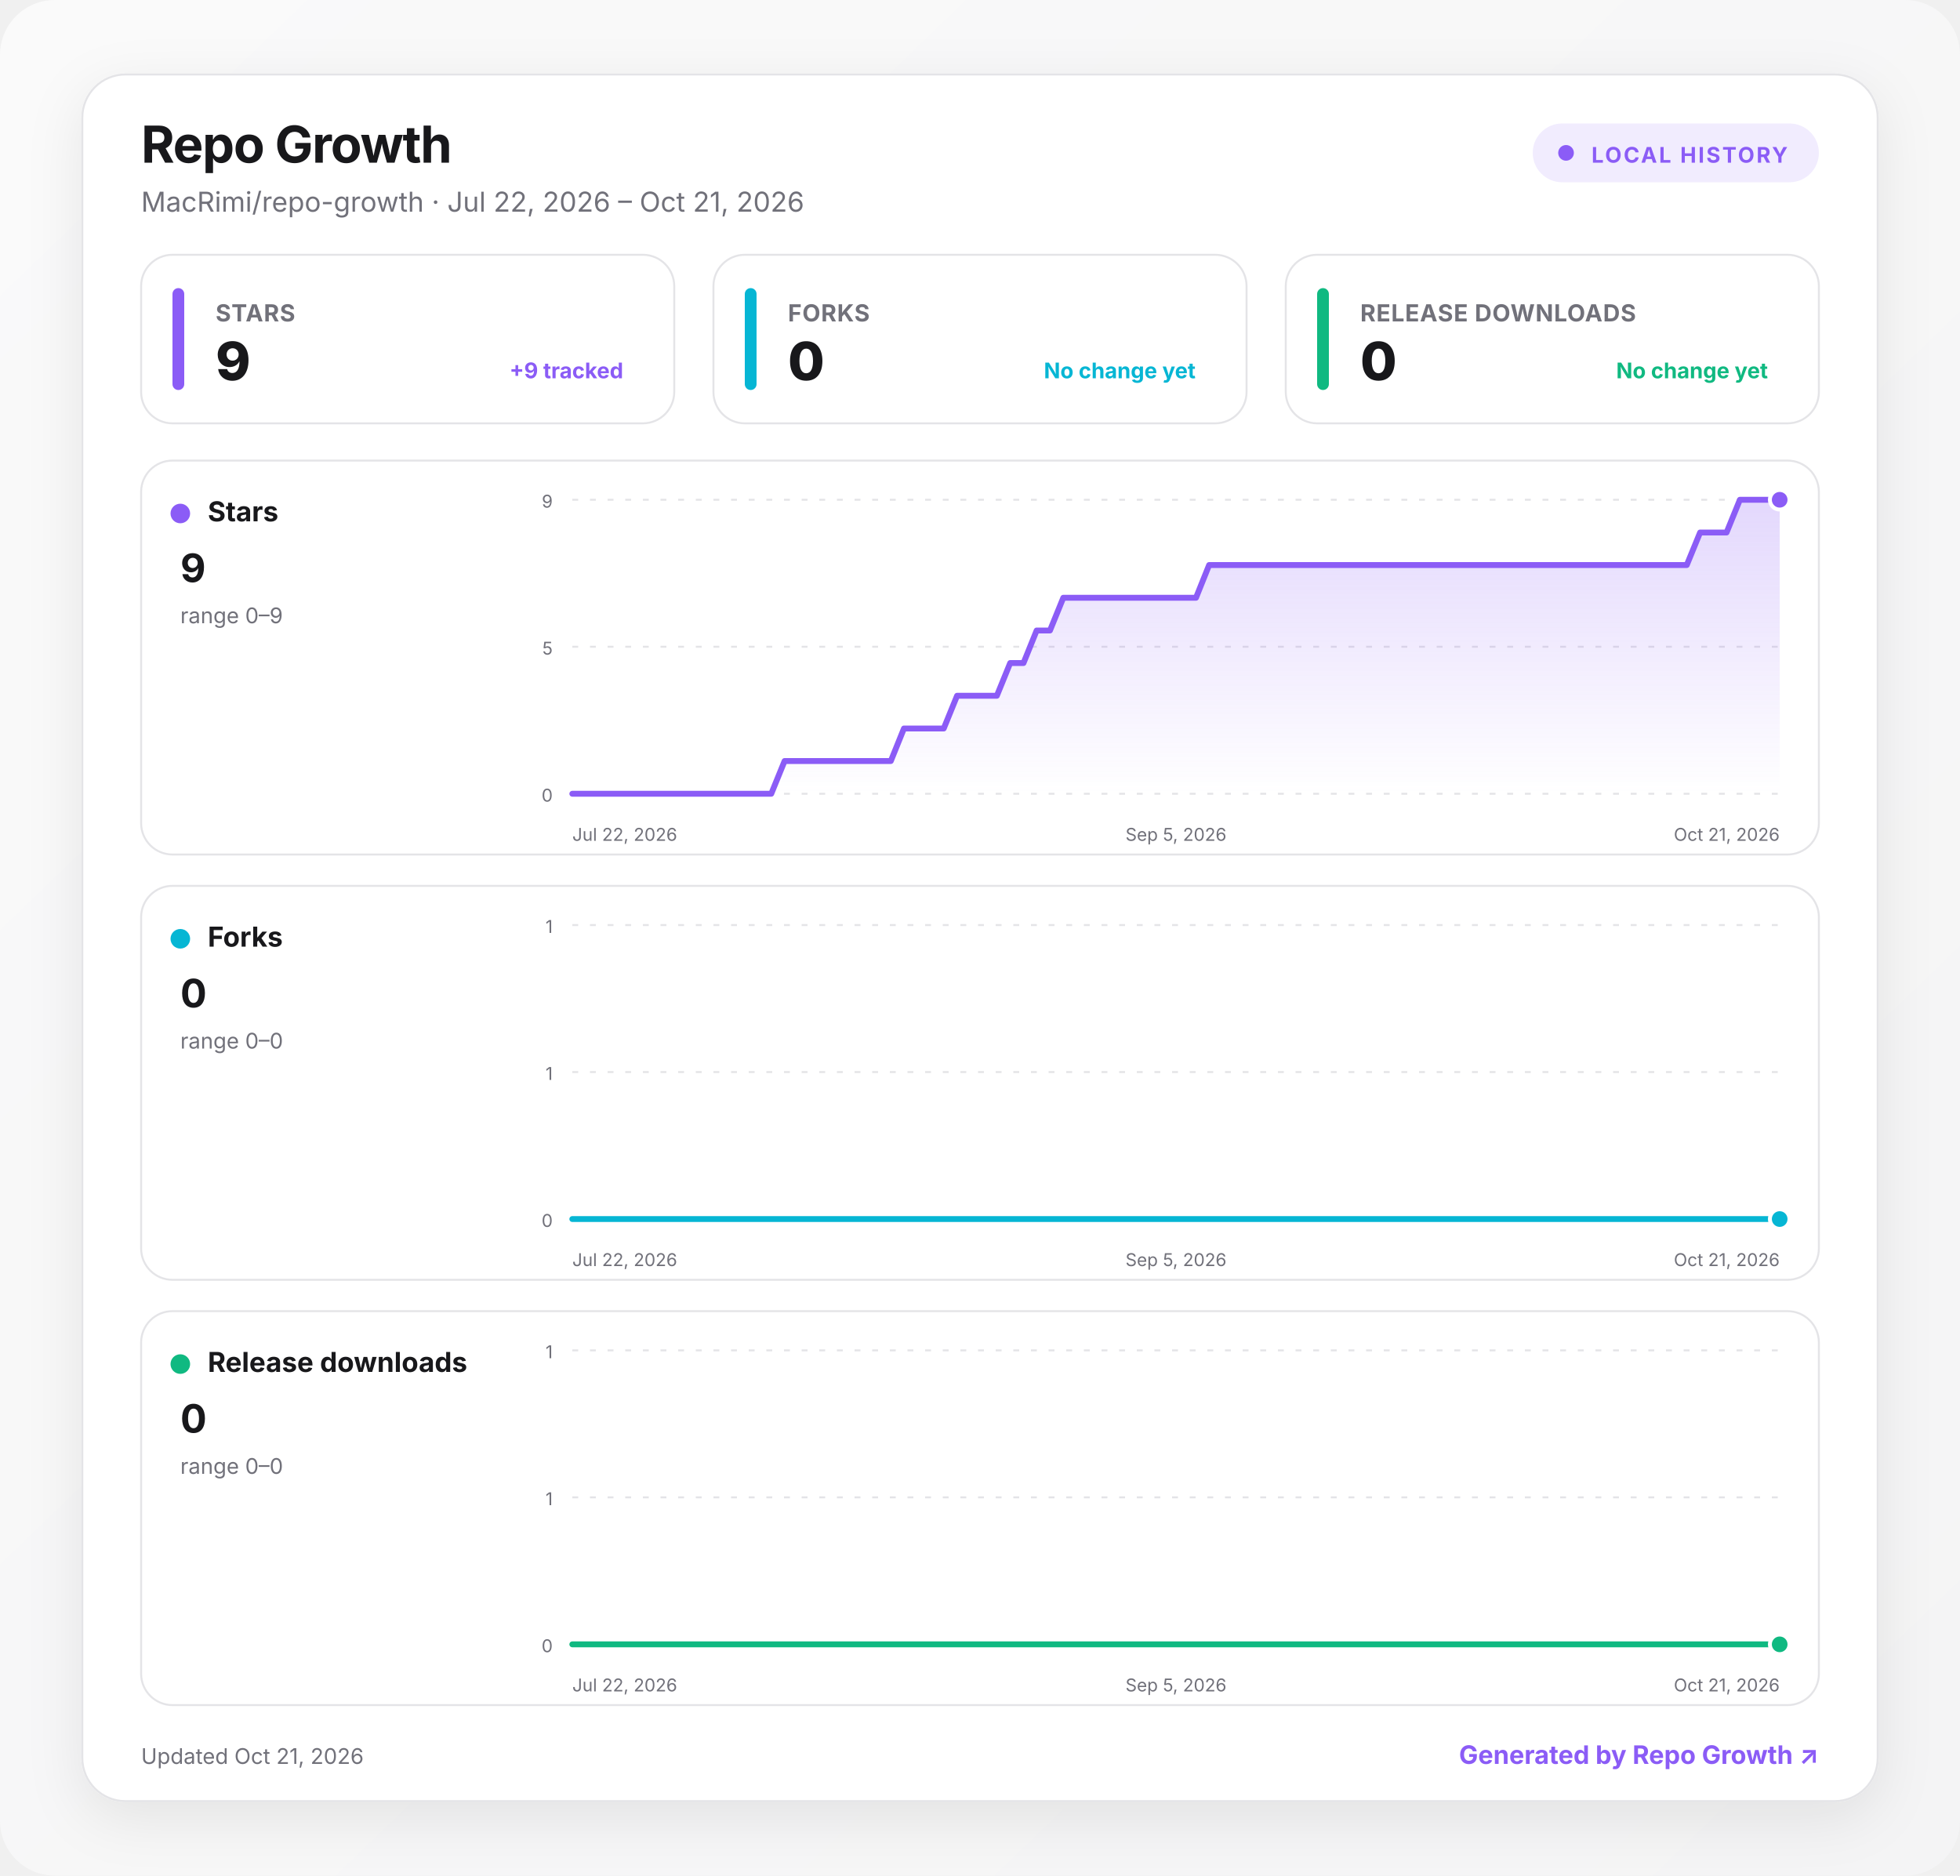
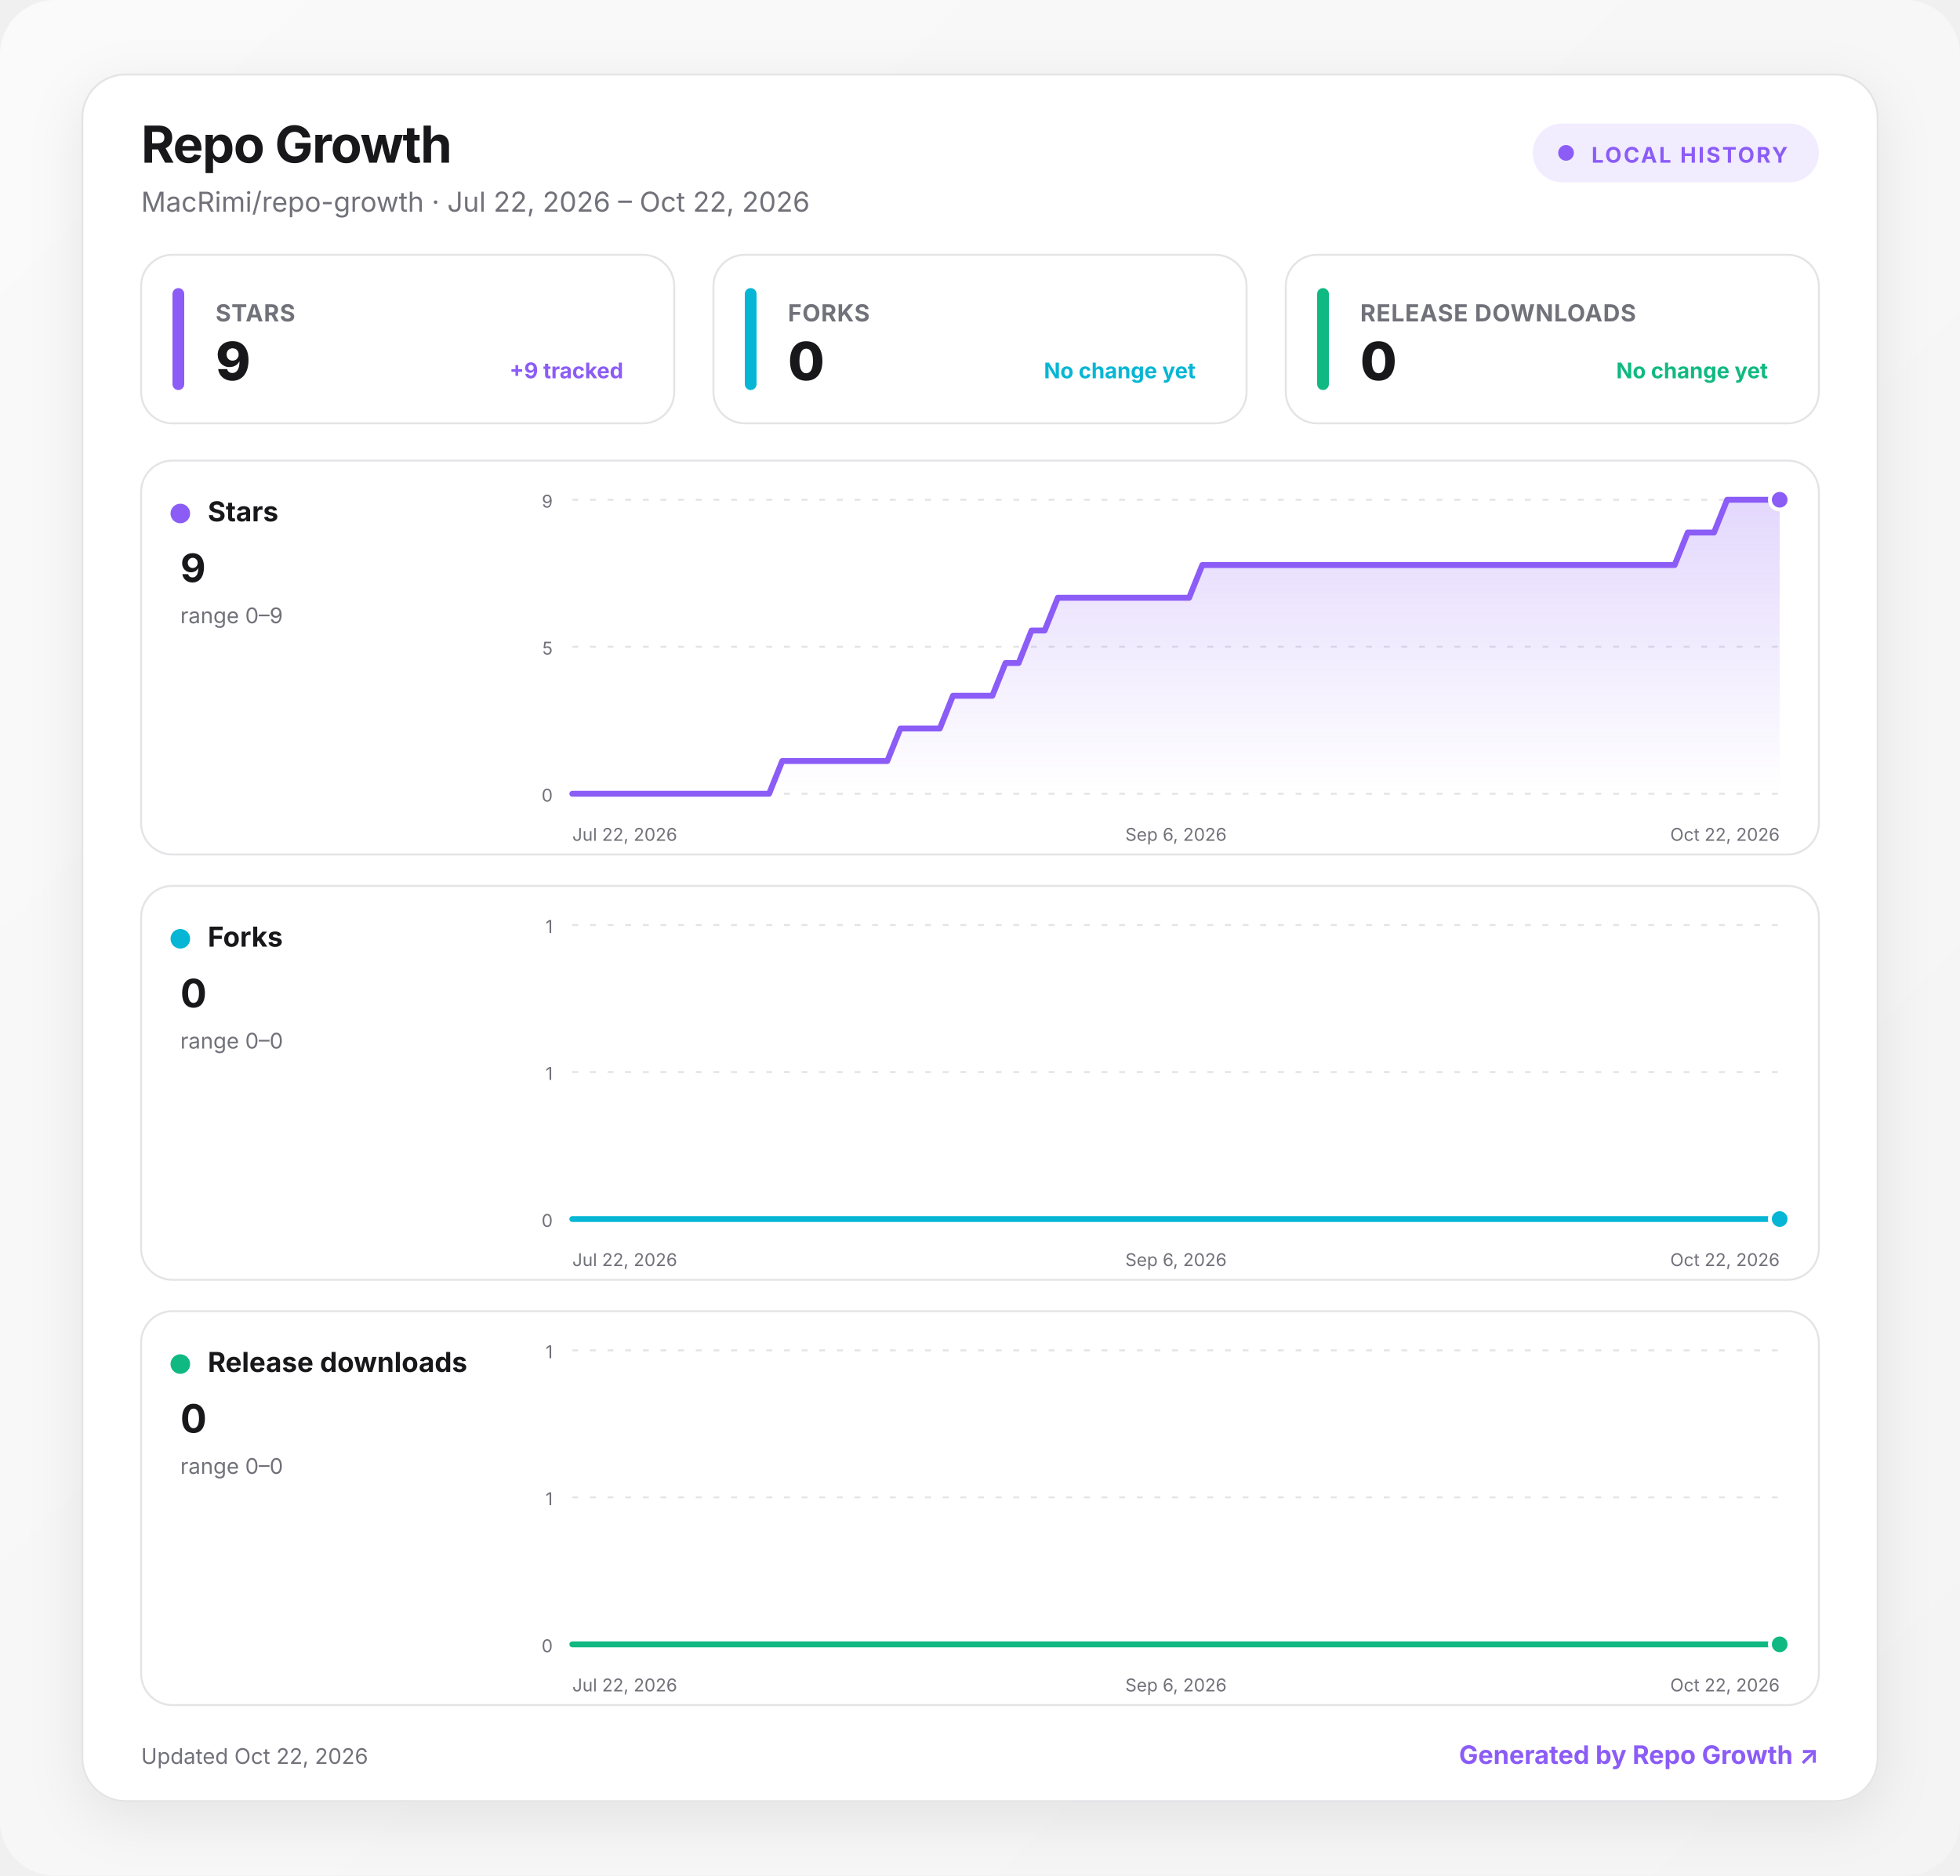
<svg xmlns="http://www.w3.org/2000/svg" width="1000" height="957" viewBox="0 0 1000 957" role="img" aria-labelledby="title desc">
  <defs>
    <linearGradient id="background" x1="0" y1="0" x2="1" y2="1">
      <stop offset="0" stop-color="#fafafa" />
      <stop offset="1" stop-color="#f4f4f5" />
    </linearGradient>
    <linearGradient id="fill-stars" x1="0" y1="0" x2="0" y2="1">
      <stop offset="0" stop-color="#8b5cf6" stop-opacity=".24" />
      <stop offset="1" stop-color="#8b5cf6" stop-opacity="0" />
    </linearGradient>
    <linearGradient id="fill-forks" x1="0" y1="0" x2="0" y2="1">
      <stop offset="0" stop-color="#06b6d4" stop-opacity=".24" />
      <stop offset="1" stop-color="#06b6d4" stop-opacity="0" />
    </linearGradient>
    <linearGradient id="fill-downloads" x1="0" y1="0" x2="0" y2="1">
      <stop offset="0" stop-color="#10b981" stop-opacity=".24" />
      <stop offset="1" stop-color="#10b981" stop-opacity="0" />
    </linearGradient>
    <filter id="shadow" x="-10%" y="-10%" width="120%" height="130%">
      <feDropShadow dx="0" dy="8" stdDeviation="14" flood-color="#18181b" flood-opacity=".08" />
    </filter>
    <style>
      :root { color-scheme: light dark; }
      .bg { fill: url(#background); }
      .surface { fill: #ffffff; stroke: #e4e4e7; }
      .panel { fill: #ffffff; stroke: #e4e4e7; }
      .primary { fill: #18181b; }
      .secondary { fill: #71717a; }
      .grid { stroke: #e4e4e7; }
      text { font-family: Inter, ui-sans-serif, system-ui, -apple-system, BlinkMacSystemFont, "Segoe UI", sans-serif; }
      @media (prefers-color-scheme: dark) {
        .bg { fill: #09090b; }
        .surface, .panel { fill: #111113; stroke: #27272a; }
        .primary { fill: #fafafa; }
        .secondary { fill: #a1a1aa; }
        .grid { stroke: #27272a; }
      }
    </style>
  </defs>
  <rect class="bg" width="1000" height="957" rx="28" />
  <g transform="translate(42 38)">
    <rect x="0" y="0" width="916" height="881" rx="22" class="surface" filter="url(#shadow)" />
    <text x="30" y="45" class="primary" font-size="26" font-weight="750" letter-spacing="-.5">Repo Growth</text>
-     <text x="30" y="70" class="secondary" font-size="14">MacRimi/repo-growth · Jul 22, 2026 – Oct 21, 2026</text>
+     <text x="30" y="70" class="secondary" font-size="14">MacRimi/repo-growth · Jul 22, 2026 – Oct 22, 2026</text>
    <g transform="translate(740 25)">
      <rect width="146" height="30" rx="15" fill="#8b5cf6" fill-opacity=".12" />
      <circle cx="17" cy="15" r="4" fill="#8b5cf6" />
      <text x="30" y="20" fill="#8b5cf6" font-size="11" font-weight="700" letter-spacing="1">LOCAL HISTORY</text>
    </g>
    <g transform="translate(30 92)">
      <rect width="272" height="86" rx="16" class="panel" />
      <rect x="16" y="17" width="6" height="52" rx="3" fill="#8b5cf6" />
      <text x="38" y="34" class="secondary" font-size="12" font-weight="650" letter-spacing=".3">STARS</text>
      <text x="38" y="64" class="primary" font-size="27" font-weight="760" letter-spacing="-.5">9</text>
      <text x="246" y="63" text-anchor="end" fill="#8b5cf6" font-size="11" font-weight="650">+9 tracked</text>
    </g>
    <g transform="translate(322 92)">
      <rect width="272" height="86" rx="16" class="panel" />
      <rect x="16" y="17" width="6" height="52" rx="3" fill="#06b6d4" />
      <text x="38" y="34" class="secondary" font-size="12" font-weight="650" letter-spacing=".3">FORKS</text>
      <text x="38" y="64" class="primary" font-size="27" font-weight="760" letter-spacing="-.5">0</text>
      <text x="246" y="63" text-anchor="end" fill="#06b6d4" font-size="11" font-weight="650">No change yet</text>
    </g>
    <g transform="translate(614 92)">
      <rect width="272" height="86" rx="16" class="panel" />
      <rect x="16" y="17" width="6" height="52" rx="3" fill="#10b981" />
      <text x="38" y="34" class="secondary" font-size="12" font-weight="650" letter-spacing=".3">RELEASE DOWNLOADS</text>
      <text x="38" y="64" class="primary" font-size="27" font-weight="760" letter-spacing="-.5">0</text>
      <text x="246" y="63" text-anchor="end" fill="#10b981" font-size="11" font-weight="650">No change yet</text>
    </g>
    <g transform="translate(30 197)">
      <rect width="856" height="201" rx="16" class="panel" />
      <circle cx="20" cy="27" r="5" fill="#8b5cf6" />
      <text x="34" y="31" class="primary" font-size="14" font-weight="700">Stars</text>
      <text x="20" y="62" class="primary" font-size="20" font-weight="750">9</text>
      <text x="20" y="83" class="secondary" font-size="11">range 0–9</text>
      <line x1="220" x2="836" y1="20" y2="20" class="grid" stroke-width="1" stroke-dasharray="3 6" />
      <text x="210" y="24" text-anchor="end" class="secondary" font-size="9">9</text>
      <line x1="220" x2="836" y1="95" y2="95" class="grid" stroke-width="1" stroke-dasharray="3 6" />
      <text x="210" y="99" text-anchor="end" class="secondary" font-size="9">5</text>
      <line x1="220" x2="836" y1="170" y2="170" class="grid" stroke-width="1" stroke-dasharray="3 6" />
      <text x="210" y="174" text-anchor="end" class="secondary" font-size="9">0</text>
-       <path d="M220 170 L226.8 170 L233.5 170 L240.3 170 L247.1 170 L253.8 170 L260.6 170 L267.4 170 L274.2 170 L280.9 170 L287.7 170 L294.5 170 L301.2 170 L308 170 L314.8 170 L321.5 170 L328.3 153.3 L335.1 153.3 L341.8 153.3 L348.6 153.3 L355.4 153.3 L362.2 153.3 L368.9 153.3 L375.7 153.3 L382.5 153.3 L389.2 136.7 L396 136.7 L402.8 136.7 L409.5 136.7 L416.3 120 L423.1 120 L429.8 120 L436.6 120 L443.4 103.3 L450.2 103.3 L456.9 86.7 L463.7 86.7 L470.5 70 L477.2 70 L484 70 L490.8 70 L497.5 70 L504.3 70 L511.1 70 L517.8 70 L524.6 70 L531.4 70 L538.2 70 L544.9 53.3 L551.7 53.3 L558.5 53.3 L565.2 53.3 L572 53.3 L578.8 53.3 L585.5 53.3 L592.3 53.3 L599.1 53.3 L605.8 53.3 L612.6 53.3 L619.4 53.3 L626.2 53.3 L632.9 53.3 L639.7 53.3 L646.5 53.3 L653.2 53.3 L660 53.3 L666.8 53.3 L673.5 53.3 L680.3 53.3 L687.1 53.3 L693.8 53.3 L700.6 53.3 L707.4 53.3 L714.2 53.3 L720.9 53.3 L727.7 53.3 L734.5 53.3 L741.2 53.3 L748 53.3 L754.8 53.3 L761.5 53.3 L768.3 53.3 L775.1 53.3 L781.8 53.3 L788.6 53.3 L795.4 36.7 L802.2 36.7 L808.9 36.7 L815.7 20 L822.5 20 L829.2 20 L836 20 L836 170 L220 170 Z" fill="url(#fill-stars)" />
-       <path d="M220 170 L226.8 170 L233.5 170 L240.3 170 L247.1 170 L253.8 170 L260.6 170 L267.4 170 L274.2 170 L280.9 170 L287.7 170 L294.5 170 L301.2 170 L308 170 L314.8 170 L321.5 170 L328.3 153.3 L335.1 153.3 L341.8 153.3 L348.6 153.3 L355.4 153.3 L362.2 153.3 L368.9 153.3 L375.7 153.3 L382.5 153.3 L389.2 136.7 L396 136.7 L402.8 136.7 L409.5 136.7 L416.3 120 L423.1 120 L429.8 120 L436.6 120 L443.4 103.3 L450.2 103.3 L456.9 86.7 L463.7 86.7 L470.5 70 L477.2 70 L484 70 L490.8 70 L497.5 70 L504.3 70 L511.1 70 L517.8 70 L524.6 70 L531.4 70 L538.2 70 L544.9 53.3 L551.7 53.3 L558.5 53.3 L565.2 53.3 L572 53.3 L578.8 53.3 L585.5 53.3 L592.3 53.3 L599.1 53.3 L605.8 53.3 L612.6 53.3 L619.4 53.3 L626.2 53.3 L632.9 53.3 L639.7 53.3 L646.5 53.3 L653.2 53.3 L660 53.3 L666.8 53.3 L673.5 53.3 L680.3 53.3 L687.1 53.3 L693.8 53.3 L700.6 53.3 L707.4 53.3 L714.2 53.3 L720.9 53.3 L727.7 53.3 L734.5 53.3 L741.2 53.3 L748 53.3 L754.8 53.3 L761.5 53.3 L768.3 53.3 L775.1 53.3 L781.8 53.3 L788.6 53.3 L795.4 36.7 L802.2 36.7 L808.9 36.7 L815.7 20 L822.5 20 L829.2 20 L836 20" fill="none" stroke="#8b5cf6" stroke-width="3" stroke-linecap="round" stroke-linejoin="round" />
+       <path d="M220 170 L226.7 170 L233.4 170 L240.1 170 L246.8 170 L253.5 170 L260.2 170 L266.9 170 L273.6 170 L280.3 170 L287 170 L293.7 170 L300.3 170 L307 170 L313.7 170 L320.4 170 L327.1 153.3 L333.8 153.3 L340.5 153.3 L347.2 153.3 L353.9 153.3 L360.6 153.3 L367.3 153.3 L374 153.3 L380.7 153.3 L387.4 136.7 L394.1 136.7 L400.8 136.7 L407.5 136.7 L414.2 120 L420.9 120 L427.6 120 L434.3 120 L441 103.3 L447.7 103.3 L454.3 86.7 L461 86.7 L467.7 70 L474.4 70 L481.1 70 L487.8 70 L494.5 70 L501.2 70 L507.9 70 L514.6 70 L521.3 70 L528 70 L534.7 70 L541.4 53.3 L548.1 53.3 L554.8 53.3 L561.5 53.3 L568.2 53.3 L574.9 53.3 L581.6 53.3 L588.3 53.3 L595 53.3 L601.7 53.3 L608.3 53.3 L615 53.3 L621.7 53.3 L628.4 53.3 L635.1 53.3 L641.8 53.3 L648.5 53.3 L655.2 53.3 L661.9 53.3 L668.6 53.3 L675.3 53.3 L682 53.3 L688.7 53.3 L695.4 53.3 L702.1 53.3 L708.8 53.3 L715.5 53.3 L722.2 53.3 L728.9 53.3 L735.6 53.3 L742.3 53.3 L749 53.3 L755.7 53.3 L762.3 53.3 L769 53.3 L775.7 53.3 L782.4 53.3 L789.1 36.7 L795.8 36.7 L802.5 36.7 L809.2 20 L815.9 20 L822.6 20 L829.3 20 L836 20 L836 170 L220 170 Z" fill="url(#fill-stars)" />
+       <path d="M220 170 L226.7 170 L233.4 170 L240.1 170 L246.8 170 L253.5 170 L260.2 170 L266.9 170 L273.6 170 L280.3 170 L287 170 L293.7 170 L300.3 170 L307 170 L313.7 170 L320.4 170 L327.1 153.3 L333.8 153.3 L340.5 153.3 L347.2 153.3 L353.9 153.3 L360.6 153.3 L367.3 153.3 L374 153.3 L380.7 153.3 L387.4 136.7 L394.1 136.7 L400.8 136.7 L407.5 136.7 L414.2 120 L420.9 120 L427.6 120 L434.3 120 L441 103.3 L447.7 103.3 L454.3 86.7 L461 86.7 L467.7 70 L474.4 70 L481.1 70 L487.8 70 L494.5 70 L501.2 70 L507.9 70 L514.6 70 L521.3 70 L528 70 L534.7 70 L541.4 53.3 L548.1 53.3 L554.8 53.3 L561.5 53.3 L568.2 53.3 L574.9 53.3 L581.6 53.3 L588.3 53.3 L595 53.3 L601.7 53.3 L608.3 53.3 L615 53.3 L621.7 53.3 L628.4 53.3 L635.1 53.3 L641.8 53.3 L648.5 53.3 L655.2 53.3 L661.9 53.3 L668.6 53.3 L675.3 53.3 L682 53.3 L688.7 53.3 L695.4 53.3 L702.1 53.3 L708.8 53.3 L715.5 53.3 L722.2 53.3 L728.9 53.3 L735.6 53.3 L742.3 53.3 L749 53.3 L755.7 53.3 L762.3 53.3 L769 53.3 L775.7 53.3 L782.4 53.3 L789.1 36.7 L795.8 36.7 L802.5 36.7 L809.2 20 L815.9 20 L822.6 20 L829.3 20 L836 20" fill="none" stroke="#8b5cf6" stroke-width="3" stroke-linecap="round" stroke-linejoin="round" />
      <circle cx="836" cy="20" r="5" fill="#8b5cf6" stroke="#fff" stroke-width="2" />
      <text x="220" y="194" text-anchor="start" class="secondary" font-size="9">Jul 22, 2026</text>
-       <text x="528" y="194" text-anchor="middle" class="secondary" font-size="9">Sep 5, 2026</text>
-       <text x="836" y="194" text-anchor="end" class="secondary" font-size="9">Oct 21, 2026</text>
+       <text x="528" y="194" text-anchor="middle" class="secondary" font-size="9">Sep 6, 2026</text>
+       <text x="836" y="194" text-anchor="end" class="secondary" font-size="9">Oct 22, 2026</text>
    </g>
    <g transform="translate(30 414)">
      <rect width="856" height="201" rx="16" class="panel" />
      <circle cx="20" cy="27" r="5" fill="#06b6d4" />
      <text x="34" y="31" class="primary" font-size="14" font-weight="700">Forks</text>
      <text x="20" y="62" class="primary" font-size="20" font-weight="750">0</text>
      <text x="20" y="83" class="secondary" font-size="11">range 0–0</text>
      <line x1="220" x2="836" y1="20" y2="20" class="grid" stroke-width="1" stroke-dasharray="3 6" />
      <text x="210" y="24" text-anchor="end" class="secondary" font-size="9">1</text>
      <line x1="220" x2="836" y1="95" y2="95" class="grid" stroke-width="1" stroke-dasharray="3 6" />
      <text x="210" y="99" text-anchor="end" class="secondary" font-size="9">1</text>
      <line x1="220" x2="836" y1="170" y2="170" class="grid" stroke-width="1" stroke-dasharray="3 6" />
      <text x="210" y="174" text-anchor="end" class="secondary" font-size="9">0</text>
-       <path d="M220 170 L226.8 170 L233.5 170 L240.3 170 L247.1 170 L253.8 170 L260.6 170 L267.4 170 L274.2 170 L280.9 170 L287.7 170 L294.5 170 L301.2 170 L308 170 L314.8 170 L321.5 170 L328.3 170 L335.1 170 L341.8 170 L348.6 170 L355.4 170 L362.2 170 L368.9 170 L375.7 170 L382.5 170 L389.2 170 L396 170 L402.8 170 L409.5 170 L416.3 170 L423.1 170 L429.8 170 L436.6 170 L443.4 170 L450.2 170 L456.9 170 L463.7 170 L470.5 170 L477.2 170 L484 170 L490.8 170 L497.5 170 L504.3 170 L511.1 170 L517.8 170 L524.6 170 L531.4 170 L538.2 170 L544.9 170 L551.7 170 L558.5 170 L565.2 170 L572 170 L578.8 170 L585.5 170 L592.3 170 L599.1 170 L605.8 170 L612.6 170 L619.4 170 L626.2 170 L632.9 170 L639.7 170 L646.5 170 L653.2 170 L660 170 L666.8 170 L673.5 170 L680.3 170 L687.1 170 L693.8 170 L700.6 170 L707.4 170 L714.2 170 L720.9 170 L727.7 170 L734.5 170 L741.2 170 L748 170 L754.8 170 L761.5 170 L768.3 170 L775.1 170 L781.8 170 L788.6 170 L795.4 170 L802.2 170 L808.9 170 L815.7 170 L822.5 170 L829.2 170 L836 170 L836 170 L220 170 Z" fill="url(#fill-forks)" />
-       <path d="M220 170 L226.8 170 L233.5 170 L240.3 170 L247.1 170 L253.8 170 L260.6 170 L267.4 170 L274.2 170 L280.9 170 L287.7 170 L294.5 170 L301.2 170 L308 170 L314.8 170 L321.5 170 L328.3 170 L335.1 170 L341.8 170 L348.6 170 L355.4 170 L362.2 170 L368.9 170 L375.7 170 L382.5 170 L389.2 170 L396 170 L402.8 170 L409.5 170 L416.3 170 L423.1 170 L429.8 170 L436.6 170 L443.4 170 L450.2 170 L456.9 170 L463.7 170 L470.5 170 L477.2 170 L484 170 L490.8 170 L497.5 170 L504.3 170 L511.1 170 L517.8 170 L524.6 170 L531.4 170 L538.2 170 L544.9 170 L551.7 170 L558.5 170 L565.2 170 L572 170 L578.8 170 L585.5 170 L592.3 170 L599.1 170 L605.8 170 L612.6 170 L619.4 170 L626.2 170 L632.9 170 L639.7 170 L646.5 170 L653.2 170 L660 170 L666.8 170 L673.5 170 L680.3 170 L687.1 170 L693.8 170 L700.6 170 L707.4 170 L714.2 170 L720.9 170 L727.7 170 L734.5 170 L741.2 170 L748 170 L754.8 170 L761.5 170 L768.3 170 L775.1 170 L781.8 170 L788.6 170 L795.4 170 L802.2 170 L808.9 170 L815.7 170 L822.5 170 L829.2 170 L836 170" fill="none" stroke="#06b6d4" stroke-width="3" stroke-linecap="round" stroke-linejoin="round" />
+       <path d="M220 170 L226.7 170 L233.4 170 L240.1 170 L246.8 170 L253.5 170 L260.2 170 L266.9 170 L273.6 170 L280.3 170 L287 170 L293.7 170 L300.3 170 L307 170 L313.7 170 L320.4 170 L327.1 170 L333.8 170 L340.5 170 L347.2 170 L353.9 170 L360.6 170 L367.3 170 L374 170 L380.7 170 L387.4 170 L394.1 170 L400.8 170 L407.5 170 L414.2 170 L420.9 170 L427.6 170 L434.3 170 L441 170 L447.7 170 L454.3 170 L461 170 L467.7 170 L474.4 170 L481.1 170 L487.8 170 L494.5 170 L501.2 170 L507.9 170 L514.6 170 L521.3 170 L528 170 L534.7 170 L541.4 170 L548.1 170 L554.8 170 L561.5 170 L568.2 170 L574.9 170 L581.6 170 L588.3 170 L595 170 L601.7 170 L608.3 170 L615 170 L621.7 170 L628.4 170 L635.1 170 L641.8 170 L648.5 170 L655.2 170 L661.9 170 L668.6 170 L675.3 170 L682 170 L688.7 170 L695.4 170 L702.1 170 L708.8 170 L715.5 170 L722.2 170 L728.9 170 L735.6 170 L742.3 170 L749 170 L755.7 170 L762.3 170 L769 170 L775.7 170 L782.4 170 L789.1 170 L795.8 170 L802.5 170 L809.2 170 L815.9 170 L822.6 170 L829.3 170 L836 170 L836 170 L220 170 Z" fill="url(#fill-forks)" />
+       <path d="M220 170 L226.7 170 L233.4 170 L240.1 170 L246.8 170 L253.5 170 L260.2 170 L266.9 170 L273.6 170 L280.3 170 L287 170 L293.7 170 L300.3 170 L307 170 L313.7 170 L320.4 170 L327.1 170 L333.8 170 L340.5 170 L347.2 170 L353.9 170 L360.6 170 L367.3 170 L374 170 L380.7 170 L387.4 170 L394.1 170 L400.8 170 L407.5 170 L414.2 170 L420.9 170 L427.6 170 L434.3 170 L441 170 L447.7 170 L454.3 170 L461 170 L467.7 170 L474.4 170 L481.1 170 L487.8 170 L494.5 170 L501.2 170 L507.9 170 L514.6 170 L521.3 170 L528 170 L534.7 170 L541.4 170 L548.1 170 L554.8 170 L561.5 170 L568.2 170 L574.9 170 L581.6 170 L588.3 170 L595 170 L601.7 170 L608.3 170 L615 170 L621.7 170 L628.4 170 L635.1 170 L641.8 170 L648.5 170 L655.2 170 L661.9 170 L668.6 170 L675.3 170 L682 170 L688.7 170 L695.4 170 L702.1 170 L708.8 170 L715.5 170 L722.2 170 L728.9 170 L735.6 170 L742.3 170 L749 170 L755.7 170 L762.3 170 L769 170 L775.7 170 L782.4 170 L789.1 170 L795.8 170 L802.5 170 L809.2 170 L815.9 170 L822.6 170 L829.3 170 L836 170" fill="none" stroke="#06b6d4" stroke-width="3" stroke-linecap="round" stroke-linejoin="round" />
      <circle cx="836" cy="170" r="5" fill="#06b6d4" stroke="#fff" stroke-width="2" />
      <text x="220" y="194" text-anchor="start" class="secondary" font-size="9">Jul 22, 2026</text>
-       <text x="528" y="194" text-anchor="middle" class="secondary" font-size="9">Sep 5, 2026</text>
-       <text x="836" y="194" text-anchor="end" class="secondary" font-size="9">Oct 21, 2026</text>
+       <text x="528" y="194" text-anchor="middle" class="secondary" font-size="9">Sep 6, 2026</text>
+       <text x="836" y="194" text-anchor="end" class="secondary" font-size="9">Oct 22, 2026</text>
    </g>
    <g transform="translate(30 631)">
      <rect width="856" height="201" rx="16" class="panel" />
      <circle cx="20" cy="27" r="5" fill="#10b981" />
      <text x="34" y="31" class="primary" font-size="14" font-weight="700">Release downloads</text>
      <text x="20" y="62" class="primary" font-size="20" font-weight="750">0</text>
      <text x="20" y="83" class="secondary" font-size="11">range 0–0</text>
      <line x1="220" x2="836" y1="20" y2="20" class="grid" stroke-width="1" stroke-dasharray="3 6" />
      <text x="210" y="24" text-anchor="end" class="secondary" font-size="9">1</text>
      <line x1="220" x2="836" y1="95" y2="95" class="grid" stroke-width="1" stroke-dasharray="3 6" />
      <text x="210" y="99" text-anchor="end" class="secondary" font-size="9">1</text>
      <line x1="220" x2="836" y1="170" y2="170" class="grid" stroke-width="1" stroke-dasharray="3 6" />
      <text x="210" y="174" text-anchor="end" class="secondary" font-size="9">0</text>
-       <path d="M220 170 L226.8 170 L233.5 170 L240.3 170 L247.1 170 L253.8 170 L260.6 170 L267.4 170 L274.2 170 L280.9 170 L287.7 170 L294.5 170 L301.2 170 L308 170 L314.8 170 L321.5 170 L328.3 170 L335.1 170 L341.8 170 L348.6 170 L355.4 170 L362.2 170 L368.9 170 L375.7 170 L382.5 170 L389.2 170 L396 170 L402.8 170 L409.5 170 L416.3 170 L423.1 170 L429.8 170 L436.6 170 L443.4 170 L450.2 170 L456.9 170 L463.7 170 L470.5 170 L477.2 170 L484 170 L490.8 170 L497.5 170 L504.3 170 L511.1 170 L517.8 170 L524.6 170 L531.4 170 L538.2 170 L544.9 170 L551.7 170 L558.5 170 L565.2 170 L572 170 L578.8 170 L585.5 170 L592.3 170 L599.1 170 L605.8 170 L612.6 170 L619.4 170 L626.2 170 L632.9 170 L639.7 170 L646.5 170 L653.2 170 L660 170 L666.8 170 L673.5 170 L680.3 170 L687.1 170 L693.8 170 L700.6 170 L707.4 170 L714.2 170 L720.9 170 L727.7 170 L734.5 170 L741.2 170 L748 170 L754.8 170 L761.5 170 L768.3 170 L775.1 170 L781.8 170 L788.6 170 L795.4 170 L802.2 170 L808.9 170 L815.7 170 L822.5 170 L829.2 170 L836 170 L836 170 L220 170 Z" fill="url(#fill-downloads)" />
-       <path d="M220 170 L226.8 170 L233.5 170 L240.3 170 L247.1 170 L253.8 170 L260.6 170 L267.4 170 L274.2 170 L280.9 170 L287.7 170 L294.5 170 L301.2 170 L308 170 L314.8 170 L321.5 170 L328.3 170 L335.1 170 L341.8 170 L348.6 170 L355.4 170 L362.2 170 L368.9 170 L375.7 170 L382.5 170 L389.2 170 L396 170 L402.8 170 L409.5 170 L416.3 170 L423.1 170 L429.8 170 L436.6 170 L443.4 170 L450.2 170 L456.9 170 L463.7 170 L470.5 170 L477.2 170 L484 170 L490.8 170 L497.5 170 L504.3 170 L511.1 170 L517.8 170 L524.6 170 L531.4 170 L538.2 170 L544.9 170 L551.7 170 L558.5 170 L565.2 170 L572 170 L578.8 170 L585.5 170 L592.3 170 L599.1 170 L605.8 170 L612.6 170 L619.4 170 L626.2 170 L632.9 170 L639.7 170 L646.5 170 L653.2 170 L660 170 L666.8 170 L673.5 170 L680.3 170 L687.1 170 L693.8 170 L700.6 170 L707.4 170 L714.2 170 L720.9 170 L727.7 170 L734.5 170 L741.2 170 L748 170 L754.8 170 L761.5 170 L768.3 170 L775.1 170 L781.8 170 L788.6 170 L795.4 170 L802.2 170 L808.9 170 L815.7 170 L822.5 170 L829.2 170 L836 170" fill="none" stroke="#10b981" stroke-width="3" stroke-linecap="round" stroke-linejoin="round" />
+       <path d="M220 170 L226.7 170 L233.4 170 L240.1 170 L246.8 170 L253.5 170 L260.2 170 L266.9 170 L273.6 170 L280.3 170 L287 170 L293.7 170 L300.3 170 L307 170 L313.7 170 L320.4 170 L327.1 170 L333.8 170 L340.5 170 L347.2 170 L353.9 170 L360.6 170 L367.3 170 L374 170 L380.7 170 L387.4 170 L394.1 170 L400.8 170 L407.5 170 L414.2 170 L420.9 170 L427.6 170 L434.3 170 L441 170 L447.7 170 L454.3 170 L461 170 L467.7 170 L474.4 170 L481.1 170 L487.8 170 L494.5 170 L501.2 170 L507.9 170 L514.6 170 L521.3 170 L528 170 L534.7 170 L541.4 170 L548.1 170 L554.8 170 L561.5 170 L568.2 170 L574.9 170 L581.6 170 L588.3 170 L595 170 L601.7 170 L608.3 170 L615 170 L621.7 170 L628.4 170 L635.1 170 L641.8 170 L648.5 170 L655.2 170 L661.9 170 L668.6 170 L675.3 170 L682 170 L688.7 170 L695.4 170 L702.1 170 L708.8 170 L715.5 170 L722.2 170 L728.9 170 L735.6 170 L742.3 170 L749 170 L755.7 170 L762.3 170 L769 170 L775.7 170 L782.4 170 L789.1 170 L795.8 170 L802.5 170 L809.2 170 L815.9 170 L822.6 170 L829.3 170 L836 170 L836 170 L220 170 Z" fill="url(#fill-downloads)" />
+       <path d="M220 170 L226.7 170 L233.4 170 L240.1 170 L246.8 170 L253.5 170 L260.2 170 L266.9 170 L273.6 170 L280.3 170 L287 170 L293.7 170 L300.3 170 L307 170 L313.7 170 L320.4 170 L327.1 170 L333.8 170 L340.5 170 L347.2 170 L353.9 170 L360.6 170 L367.3 170 L374 170 L380.7 170 L387.4 170 L394.1 170 L400.8 170 L407.5 170 L414.2 170 L420.9 170 L427.6 170 L434.3 170 L441 170 L447.7 170 L454.3 170 L461 170 L467.7 170 L474.4 170 L481.1 170 L487.8 170 L494.5 170 L501.2 170 L507.9 170 L514.6 170 L521.3 170 L528 170 L534.7 170 L541.4 170 L548.1 170 L554.8 170 L561.5 170 L568.2 170 L574.9 170 L581.6 170 L588.3 170 L595 170 L601.7 170 L608.3 170 L615 170 L621.7 170 L628.4 170 L635.1 170 L641.8 170 L648.5 170 L655.2 170 L661.9 170 L668.6 170 L675.3 170 L682 170 L688.7 170 L695.4 170 L702.1 170 L708.8 170 L715.5 170 L722.2 170 L728.9 170 L735.6 170 L742.3 170 L749 170 L755.7 170 L762.3 170 L769 170 L775.7 170 L782.4 170 L789.1 170 L795.8 170 L802.5 170 L809.2 170 L815.9 170 L822.6 170 L829.3 170 L836 170" fill="none" stroke="#10b981" stroke-width="3" stroke-linecap="round" stroke-linejoin="round" />
      <circle cx="836" cy="170" r="5" fill="#10b981" stroke="#fff" stroke-width="2" />
      <text x="220" y="194" text-anchor="start" class="secondary" font-size="9">Jul 22, 2026</text>
-       <text x="528" y="194" text-anchor="middle" class="secondary" font-size="9">Sep 5, 2026</text>
-       <text x="836" y="194" text-anchor="end" class="secondary" font-size="9">Oct 21, 2026</text>
+       <text x="528" y="194" text-anchor="middle" class="secondary" font-size="9">Sep 6, 2026</text>
+       <text x="836" y="194" text-anchor="end" class="secondary" font-size="9">Oct 22, 2026</text>
    </g>
-     <text x="30" y="862" class="secondary" font-size="11">Updated Oct 21, 2026</text>
+     <text x="30" y="862" class="secondary" font-size="11">Updated Oct 22, 2026</text>
    <a href="https://github.com/MacRimi/repo-growth" target="_blank" aria-label="Open the Repo Growth project">
      <text x="886" y="862" fill="#8b5cf6" text-anchor="end" font-size="13" font-weight="700">Generated by Repo Growth ↗</text>
    </a>
  </g>
</svg>
